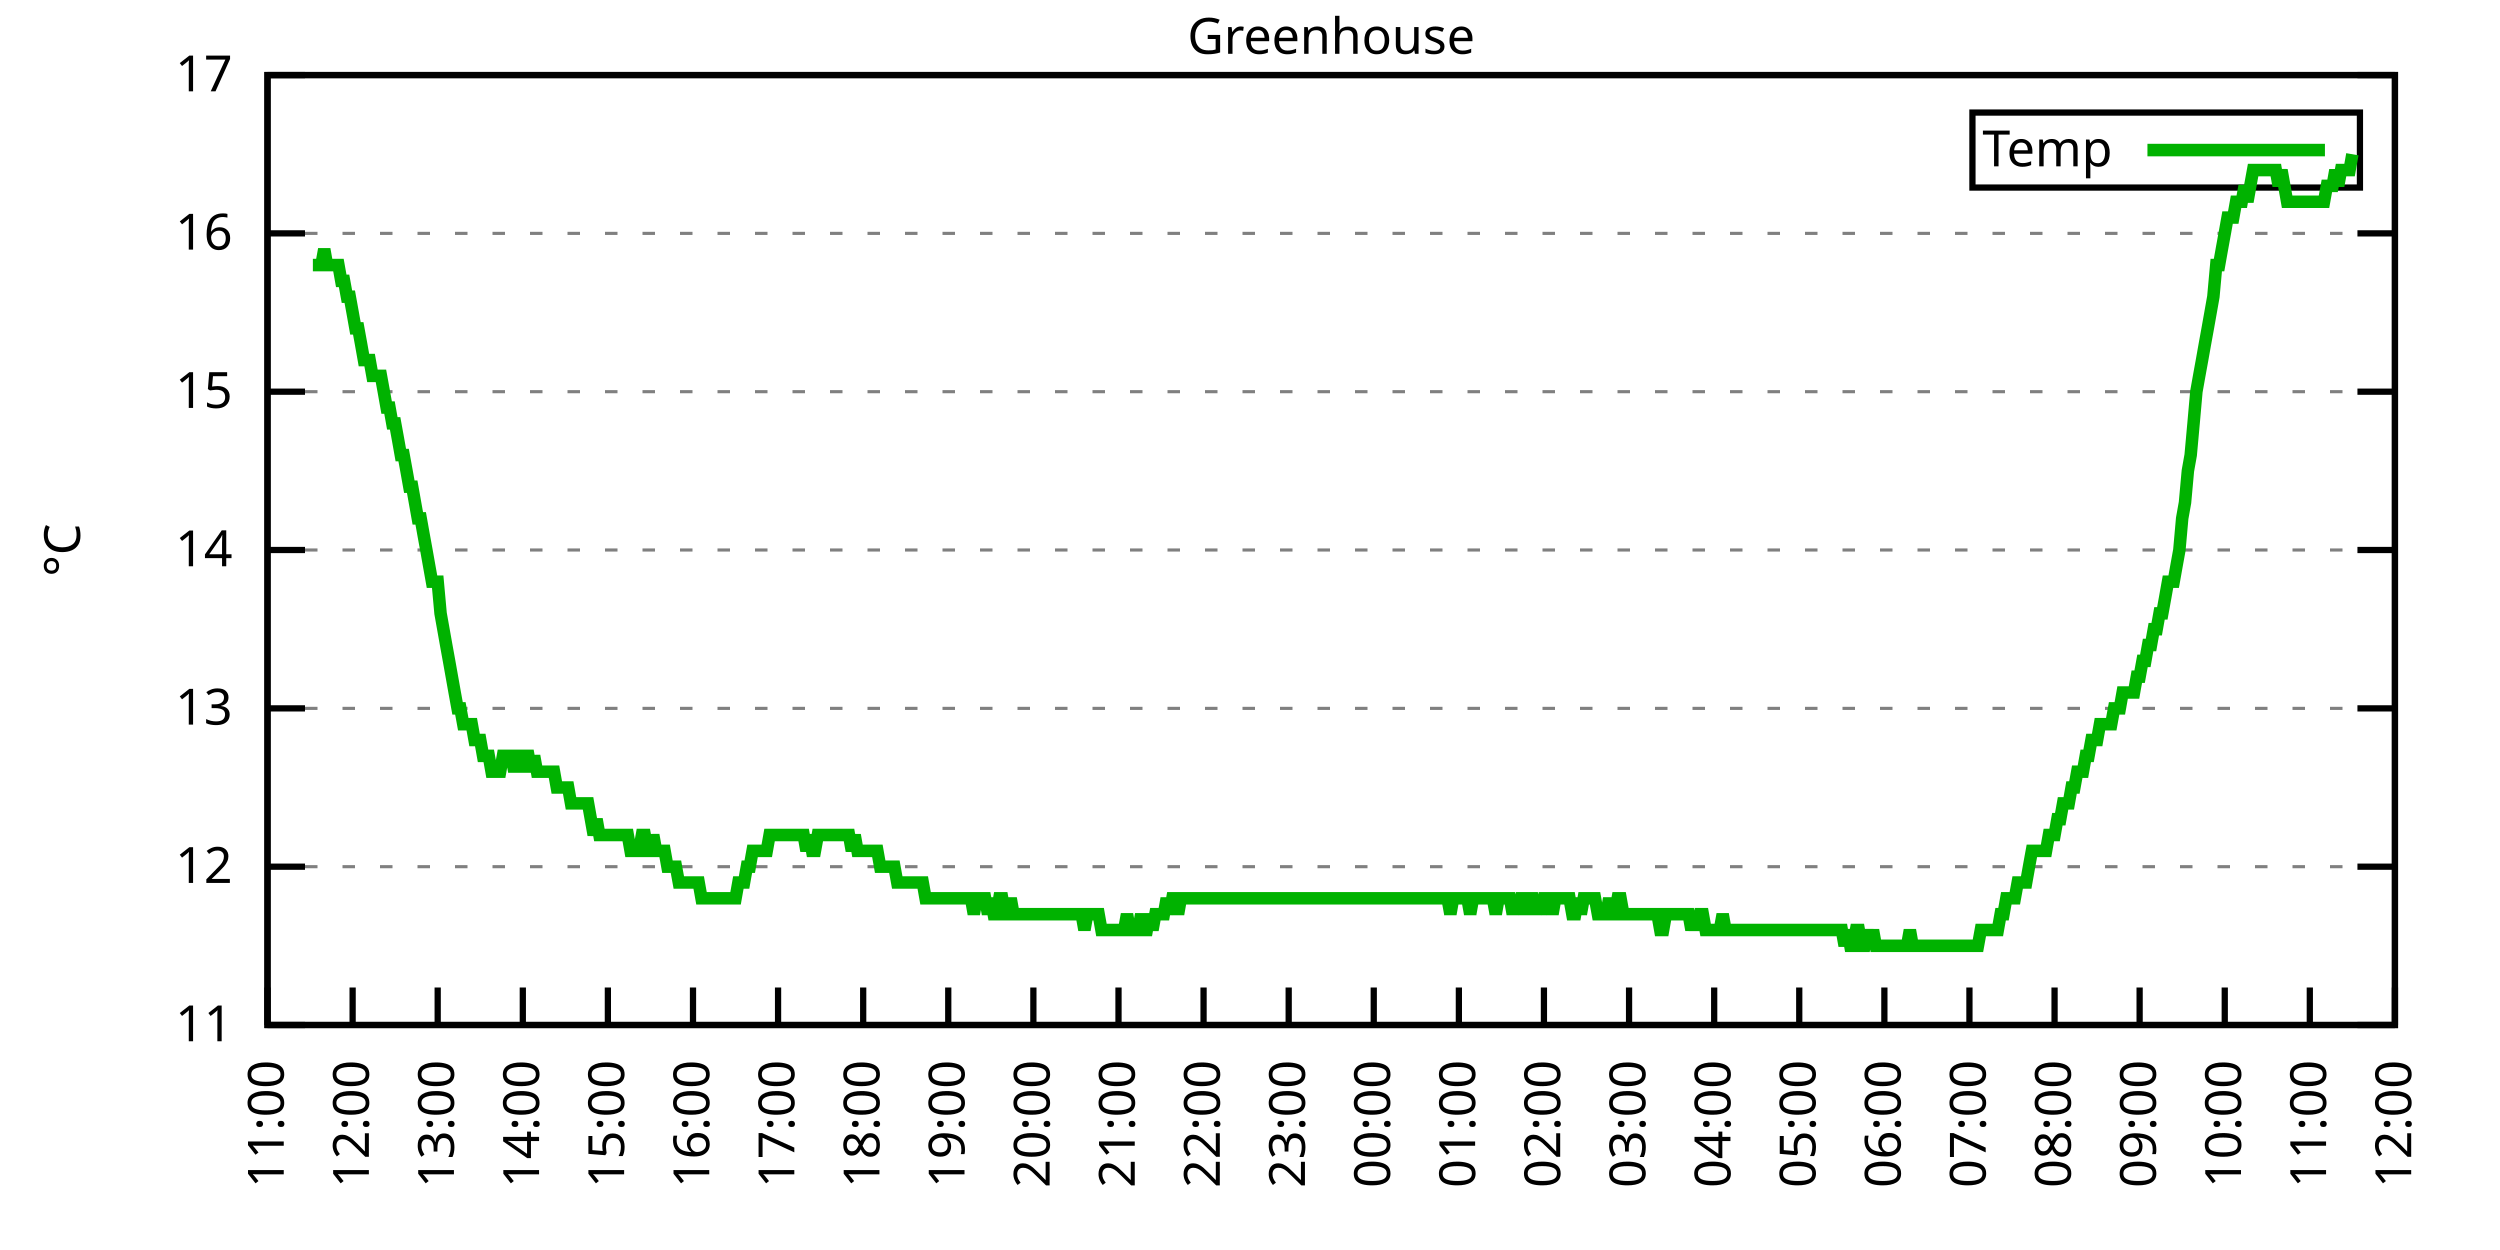
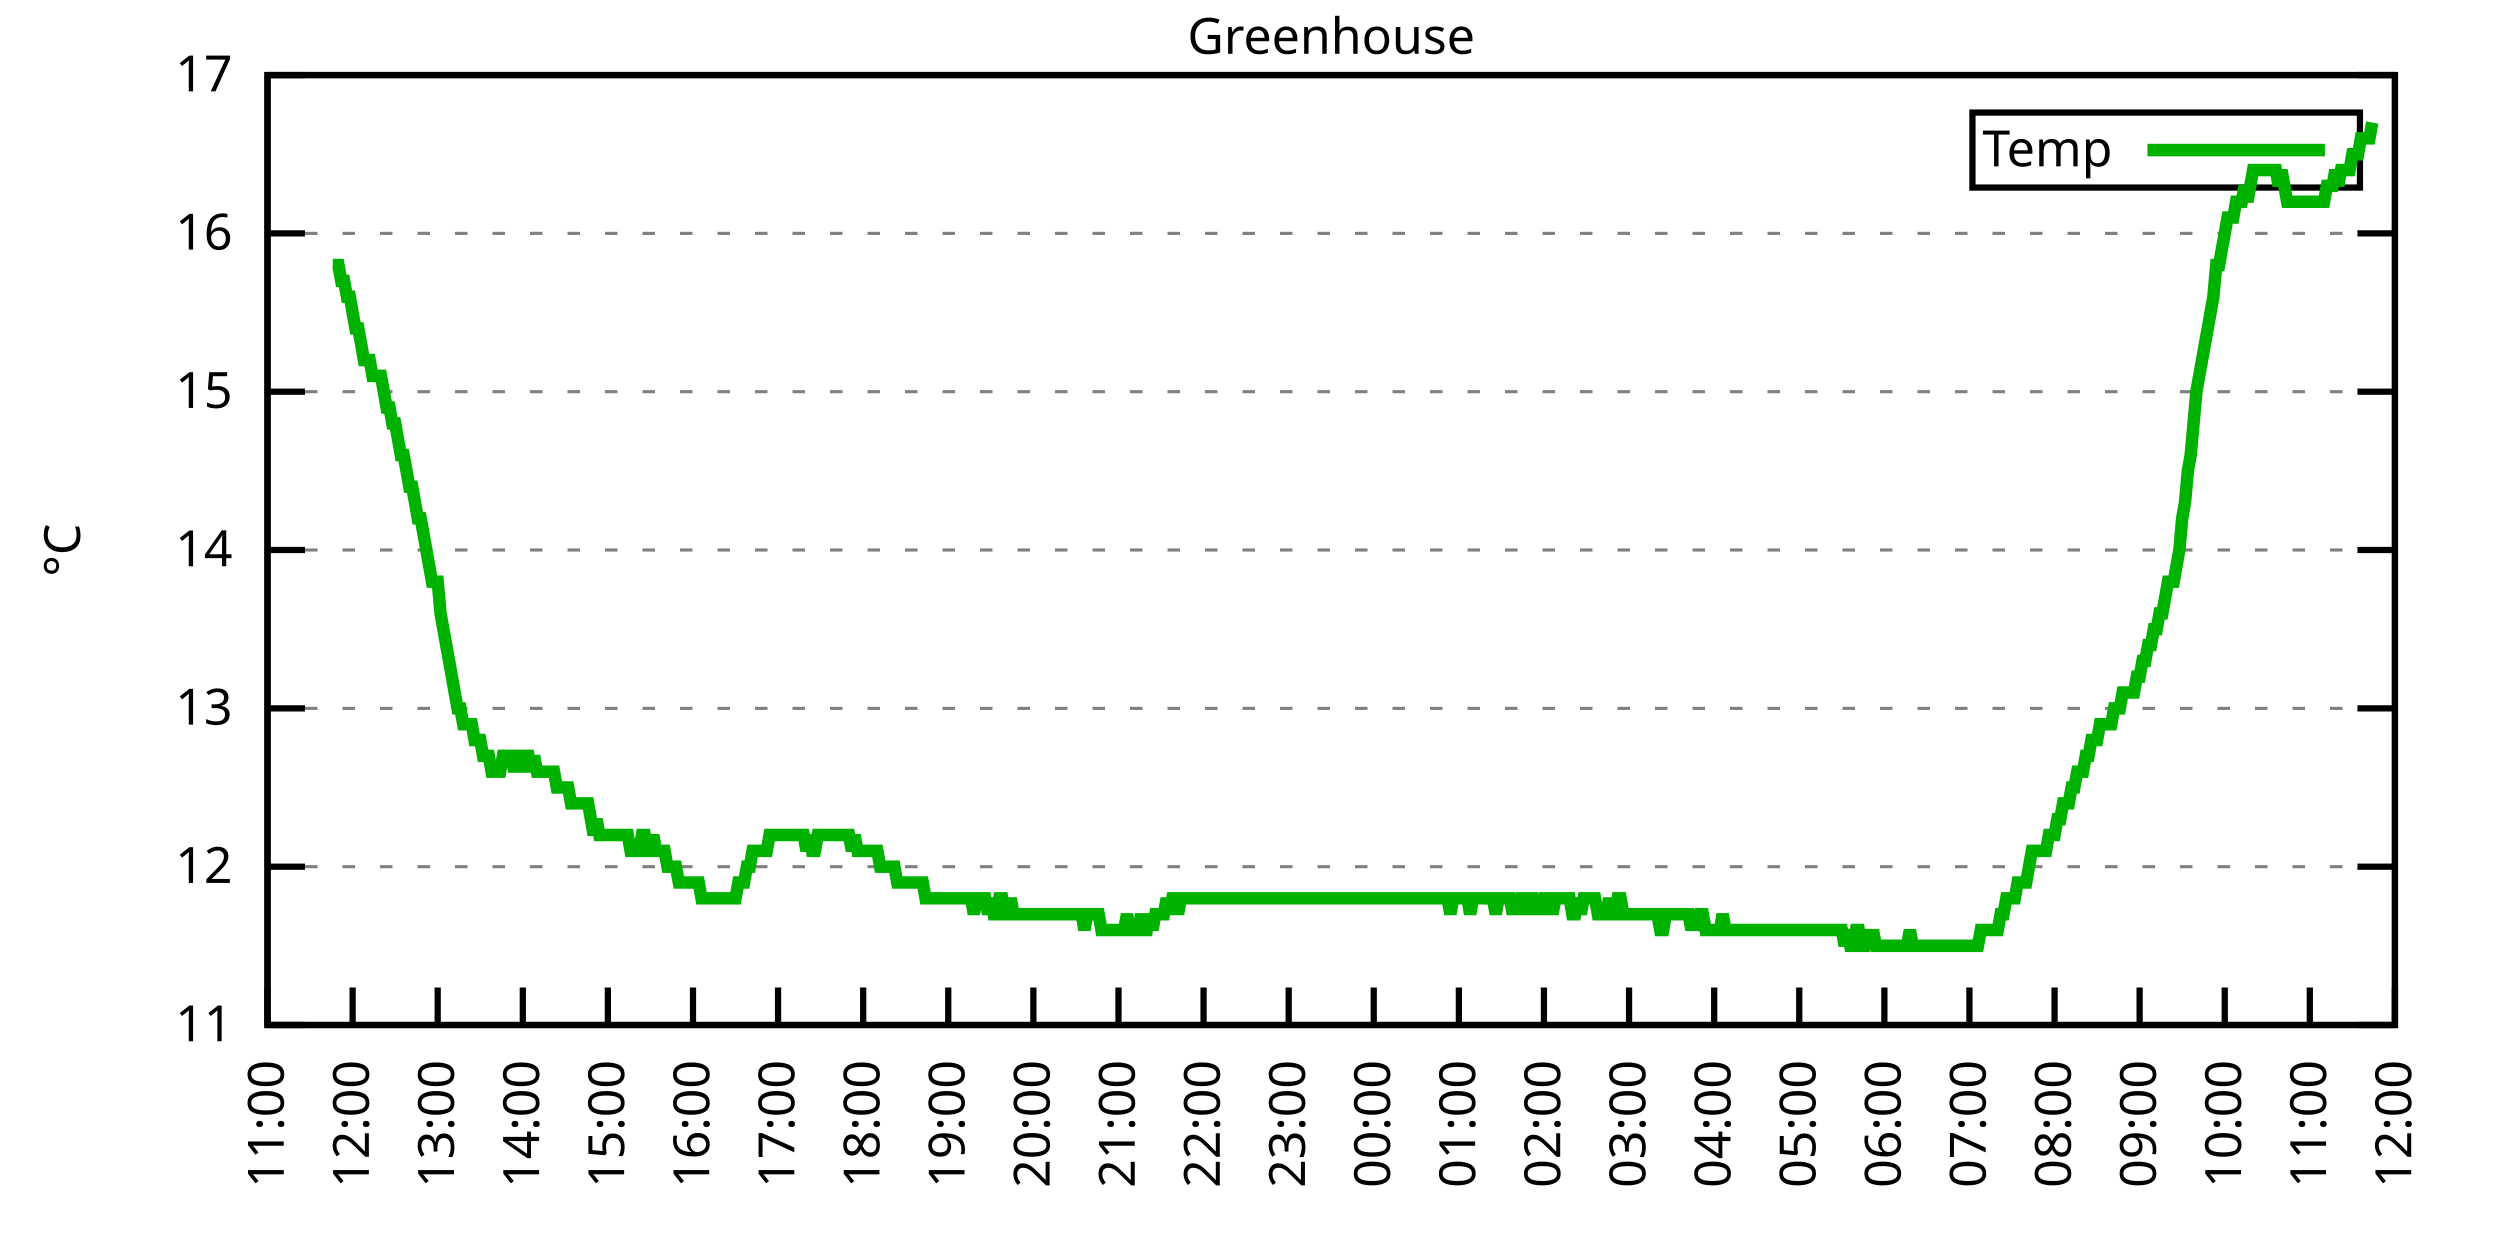
<svg xmlns="http://www.w3.org/2000/svg" xmlns:xlink="http://www.w3.org/1999/xlink" width="400" height="200" viewBox="0 0 400 200">
  <g id="gnuplot_canvas">
    <rect x="0" y="0" width="400" height="200" fill="none" />
    <defs>
      <circle id="gpDot" r="0.5" stroke-width="0.5" stroke="currentColor" />
      <path id="gpPt0" stroke-width="0.333" stroke="currentColor" d="M-1,0 h2 M0,-1 v2" />
      <path id="gpPt1" stroke-width="0.333" stroke="currentColor" d="M-1,-1 L1,1 M1,-1 L-1,1" />
      <path id="gpPt2" stroke-width="0.333" stroke="currentColor" d="M-1,0 L1,0 M0,-1 L0,1 M-1,-1 L1,1 M-1,1 L1,-1" />
      <rect id="gpPt3" stroke-width="0.333" stroke="currentColor" x="-1" y="-1" width="2" height="2" />
      <rect id="gpPt4" stroke-width="0.333" stroke="currentColor" fill="currentColor" x="-1" y="-1" width="2" height="2" />
      <circle id="gpPt5" stroke-width="0.333" stroke="currentColor" cx="0" cy="0" r="1" />
      <use xlink:href="#gpPt5" id="gpPt6" fill="currentColor" stroke="none" />
      <path id="gpPt7" stroke-width="0.333" stroke="currentColor" d="M0,-1.33 L-1.33,0.67 L1.33,0.67 z" />
      <use xlink:href="#gpPt7" id="gpPt8" fill="currentColor" stroke="none" />
      <use xlink:href="#gpPt7" id="gpPt9" stroke="currentColor" transform="rotate(180)" />
      <use xlink:href="#gpPt9" id="gpPt10" fill="currentColor" stroke="none" />
      <use xlink:href="#gpPt3" id="gpPt11" stroke="currentColor" transform="rotate(45)" />
      <use xlink:href="#gpPt11" id="gpPt12" fill="currentColor" stroke="none" />
      <path id="gpPt13" stroke-width="0.333" stroke="currentColor" d="M0,1.330 L1.265,0.411 L0.782,-1.067 L-0.782,-1.076 L-1.265,0.411 z" />
      <use xlink:href="#gpPt13" id="gpPt14" fill="currentColor" stroke="none" />
      <filter id="textbox" filterUnits="objectBoundingBox" x="0" y="0" height="1" width="1">
        <feFlood flood-color="white" flood-opacity="1" result="bgnd" />
        <feComposite in="SourceGraphic" in2="bgnd" operator="atop" />
      </filter>
      <filter id="greybox" filterUnits="objectBoundingBox" x="0" y="0" height="1" width="1">
        <feFlood flood-color="lightgrey" flood-opacity="1" result="grey" />
        <feComposite in="SourceGraphic" in2="grey" operator="atop" />
      </filter>
    </defs>
    <g fill="none" color="white" stroke="currentColor" stroke-width="1.00" stroke-linecap="butt" stroke-linejoin="miter">
</g>
    <g fill="none" color="black" stroke="currentColor" stroke-width="1.00" stroke-linecap="butt" stroke-linejoin="miter">
      <g stroke="none" shape-rendering="crispEdges">
        <polygon fill="rgb(255, 255, 255)" points="42.80,164.00 383.18,164.00 383.18,12.02 42.80,12.02 " />
      </g>
    </g>
    <g fill="none" color="black" stroke="currentColor" stroke-width="1.00" stroke-linecap="butt" stroke-linejoin="miter">
</g>
    <g fill="none" color="black" stroke="black" stroke-width="0.50" stroke-linecap="butt" stroke-linejoin="miter">
</g>
    <g fill="none" color="gray" stroke="currentColor" stroke-width="0.50" stroke-linecap="butt" stroke-linejoin="miter">
      <path stroke="gray" stroke-dasharray="2,4" class="gridline" d="M42.80,164.00 L383.19,164.00  " />
    </g>
    <g fill="none" color="gray" stroke="gray" stroke-width="1.00" stroke-linecap="butt" stroke-linejoin="miter">
</g>
    <g fill="none" color="black" stroke="currentColor" stroke-width="1.00" stroke-linecap="butt" stroke-linejoin="miter">
      <path stroke="black" d="M42.80,164.00 L48.80,164.00 M383.19,164.00 L377.19,164.00  " />
      <g transform="translate(37.20,166.60)" stroke="none" fill="black" font-family="Sans" font-size="8.00" text-anchor="end">
        <text>
          <tspan font-family="Sans"> 11</tspan>
        </text>
      </g>
    </g>
    <g fill="none" color="black" stroke="currentColor" stroke-width="1.00" stroke-linecap="butt" stroke-linejoin="miter">
</g>
    <g fill="none" color="black" stroke="black" stroke-width="0.50" stroke-linecap="butt" stroke-linejoin="miter">
</g>
    <g fill="none" color="gray" stroke="currentColor" stroke-width="0.50" stroke-linecap="butt" stroke-linejoin="miter">
      <path stroke="gray" stroke-dasharray="2,4" class="gridline" d="M42.80,138.67 L383.19,138.67  " />
    </g>
    <g fill="none" color="gray" stroke="gray" stroke-width="1.00" stroke-linecap="butt" stroke-linejoin="miter">
</g>
    <g fill="none" color="black" stroke="currentColor" stroke-width="1.00" stroke-linecap="butt" stroke-linejoin="miter">
      <path stroke="black" d="M42.80,138.67 L48.80,138.67 M383.19,138.67 L377.19,138.67  " />
      <g transform="translate(37.20,141.27)" stroke="none" fill="black" font-family="Sans" font-size="8.00" text-anchor="end">
        <text>
          <tspan font-family="Sans"> 12</tspan>
        </text>
      </g>
    </g>
    <g fill="none" color="black" stroke="currentColor" stroke-width="1.00" stroke-linecap="butt" stroke-linejoin="miter">
</g>
    <g fill="none" color="black" stroke="black" stroke-width="0.50" stroke-linecap="butt" stroke-linejoin="miter">
</g>
    <g fill="none" color="gray" stroke="currentColor" stroke-width="0.50" stroke-linecap="butt" stroke-linejoin="miter">
      <path stroke="gray" stroke-dasharray="2,4" class="gridline" d="M42.80,113.34 L383.19,113.34  " />
    </g>
    <g fill="none" color="gray" stroke="gray" stroke-width="1.00" stroke-linecap="butt" stroke-linejoin="miter">
</g>
    <g fill="none" color="black" stroke="currentColor" stroke-width="1.00" stroke-linecap="butt" stroke-linejoin="miter">
      <path stroke="black" d="M42.80,113.34 L48.80,113.34 M383.19,113.34 L377.19,113.34  " />
      <g transform="translate(37.20,115.94)" stroke="none" fill="black" font-family="Sans" font-size="8.00" text-anchor="end">
        <text>
          <tspan font-family="Sans"> 13</tspan>
        </text>
      </g>
    </g>
    <g fill="none" color="black" stroke="currentColor" stroke-width="1.00" stroke-linecap="butt" stroke-linejoin="miter">
</g>
    <g fill="none" color="black" stroke="black" stroke-width="0.50" stroke-linecap="butt" stroke-linejoin="miter">
</g>
    <g fill="none" color="gray" stroke="currentColor" stroke-width="0.50" stroke-linecap="butt" stroke-linejoin="miter">
      <path stroke="gray" stroke-dasharray="2,4" class="gridline" d="M42.80,88.00 L383.19,88.00  " />
    </g>
    <g fill="none" color="gray" stroke="gray" stroke-width="1.00" stroke-linecap="butt" stroke-linejoin="miter">
</g>
    <g fill="none" color="black" stroke="currentColor" stroke-width="1.00" stroke-linecap="butt" stroke-linejoin="miter">
      <path stroke="black" d="M42.80,88.00 L48.80,88.00 M383.19,88.00 L377.19,88.00  " />
      <g transform="translate(37.20,90.60)" stroke="none" fill="black" font-family="Sans" font-size="8.00" text-anchor="end">
        <text>
          <tspan font-family="Sans"> 14</tspan>
        </text>
      </g>
    </g>
    <g fill="none" color="black" stroke="currentColor" stroke-width="1.00" stroke-linecap="butt" stroke-linejoin="miter">
</g>
    <g fill="none" color="black" stroke="black" stroke-width="0.50" stroke-linecap="butt" stroke-linejoin="miter">
</g>
    <g fill="none" color="gray" stroke="currentColor" stroke-width="0.50" stroke-linecap="butt" stroke-linejoin="miter">
      <path stroke="gray" stroke-dasharray="2,4" class="gridline" d="M42.80,62.67 L383.19,62.67  " />
    </g>
    <g fill="none" color="gray" stroke="gray" stroke-width="1.00" stroke-linecap="butt" stroke-linejoin="miter">
</g>
    <g fill="none" color="black" stroke="currentColor" stroke-width="1.00" stroke-linecap="butt" stroke-linejoin="miter">
      <path stroke="black" d="M42.80,62.67 L48.80,62.67 M383.19,62.67 L377.19,62.67  " />
      <g transform="translate(37.20,65.27)" stroke="none" fill="black" font-family="Sans" font-size="8.00" text-anchor="end">
        <text>
          <tspan font-family="Sans"> 15</tspan>
        </text>
      </g>
    </g>
    <g fill="none" color="black" stroke="currentColor" stroke-width="1.00" stroke-linecap="butt" stroke-linejoin="miter">
</g>
    <g fill="none" color="black" stroke="black" stroke-width="0.50" stroke-linecap="butt" stroke-linejoin="miter">
</g>
    <g fill="none" color="gray" stroke="currentColor" stroke-width="0.50" stroke-linecap="butt" stroke-linejoin="miter">
      <path stroke="gray" stroke-dasharray="2,4" class="gridline" d="M42.80,37.34 L383.19,37.34  " />
    </g>
    <g fill="none" color="gray" stroke="gray" stroke-width="1.00" stroke-linecap="butt" stroke-linejoin="miter">
</g>
    <g fill="none" color="black" stroke="currentColor" stroke-width="1.00" stroke-linecap="butt" stroke-linejoin="miter">
      <path stroke="black" d="M42.80,37.34 L48.80,37.34 M383.19,37.34 L377.19,37.34  " />
      <g transform="translate(37.20,39.94)" stroke="none" fill="black" font-family="Sans" font-size="8.00" text-anchor="end">
        <text>
          <tspan font-family="Sans"> 16</tspan>
        </text>
      </g>
    </g>
    <g fill="none" color="black" stroke="currentColor" stroke-width="1.00" stroke-linecap="butt" stroke-linejoin="miter">
</g>
    <g fill="none" color="black" stroke="black" stroke-width="0.50" stroke-linecap="butt" stroke-linejoin="miter">
</g>
    <g fill="none" color="gray" stroke="currentColor" stroke-width="0.50" stroke-linecap="butt" stroke-linejoin="miter">
      <path stroke="gray" stroke-dasharray="2,4" class="gridline" d="M42.80,12.01 L383.19,12.01  " />
    </g>
    <g fill="none" color="gray" stroke="gray" stroke-width="1.00" stroke-linecap="butt" stroke-linejoin="miter">
</g>
    <g fill="none" color="black" stroke="currentColor" stroke-width="1.00" stroke-linecap="butt" stroke-linejoin="miter">
      <path stroke="black" d="M42.80,12.01 L48.80,12.01 M383.19,12.01 L377.19,12.01  " />
      <g transform="translate(37.20,14.61)" stroke="none" fill="black" font-family="Sans" font-size="8.00" text-anchor="end">
        <text>
          <tspan font-family="Sans"> 17</tspan>
        </text>
      </g>
    </g>
    <g fill="none" color="black" stroke="currentColor" stroke-width="1.00" stroke-linecap="butt" stroke-linejoin="miter">
      <path stroke="black" d="M42.80,164.00 L42.80,158.00  " />
      <g transform="translate(45.40,169.60) rotate(270.00)" stroke="none" fill="black" font-family="Sans" font-size="8.00" text-anchor="end">
        <text>
          <tspan font-family="Sans">11:00</tspan>
        </text>
      </g>
    </g>
    <g fill="none" color="black" stroke="currentColor" stroke-width="1.00" stroke-linecap="butt" stroke-linejoin="miter">
      <path stroke="black" d="M56.42,164.00 L56.42,158.00  " />
      <g transform="translate(59.02,169.60) rotate(270.00)" stroke="none" fill="black" font-family="Sans" font-size="8.00" text-anchor="end">
        <text>
          <tspan font-family="Sans">12:00</tspan>
        </text>
      </g>
    </g>
    <g fill="none" color="black" stroke="currentColor" stroke-width="1.00" stroke-linecap="butt" stroke-linejoin="miter">
      <path stroke="black" d="M70.03,164.00 L70.03,158.00  " />
      <g transform="translate(72.63,169.60) rotate(270.00)" stroke="none" fill="black" font-family="Sans" font-size="8.00" text-anchor="end">
        <text>
          <tspan font-family="Sans">13:00</tspan>
        </text>
      </g>
    </g>
    <g fill="none" color="black" stroke="currentColor" stroke-width="1.00" stroke-linecap="butt" stroke-linejoin="miter">
      <path stroke="black" d="M83.65,164.00 L83.65,158.00  " />
      <g transform="translate(86.25,169.60) rotate(270.00)" stroke="none" fill="black" font-family="Sans" font-size="8.00" text-anchor="end">
        <text>
          <tspan font-family="Sans">14:00</tspan>
        </text>
      </g>
    </g>
    <g fill="none" color="black" stroke="currentColor" stroke-width="1.00" stroke-linecap="butt" stroke-linejoin="miter">
      <path stroke="black" d="M97.26,164.00 L97.26,158.00  " />
      <g transform="translate(99.86,169.60) rotate(270.00)" stroke="none" fill="black" font-family="Sans" font-size="8.00" text-anchor="end">
        <text>
          <tspan font-family="Sans">15:00</tspan>
        </text>
      </g>
    </g>
    <g fill="none" color="black" stroke="currentColor" stroke-width="1.00" stroke-linecap="butt" stroke-linejoin="miter">
      <path stroke="black" d="M110.88,164.00 L110.88,158.00  " />
      <g transform="translate(113.48,169.60) rotate(270.00)" stroke="none" fill="black" font-family="Sans" font-size="8.00" text-anchor="end">
        <text>
          <tspan font-family="Sans">16:00</tspan>
        </text>
      </g>
    </g>
    <g fill="none" color="black" stroke="currentColor" stroke-width="1.00" stroke-linecap="butt" stroke-linejoin="miter">
      <path stroke="black" d="M124.49,164.00 L124.49,158.00  " />
      <g transform="translate(127.09,169.60) rotate(270.00)" stroke="none" fill="black" font-family="Sans" font-size="8.00" text-anchor="end">
        <text>
          <tspan font-family="Sans">17:00</tspan>
        </text>
      </g>
    </g>
    <g fill="none" color="black" stroke="currentColor" stroke-width="1.00" stroke-linecap="butt" stroke-linejoin="miter">
      <path stroke="black" d="M138.11,164.00 L138.11,158.00  " />
      <g transform="translate(140.71,169.60) rotate(270.00)" stroke="none" fill="black" font-family="Sans" font-size="8.00" text-anchor="end">
        <text>
          <tspan font-family="Sans">18:00</tspan>
        </text>
      </g>
    </g>
    <g fill="none" color="black" stroke="currentColor" stroke-width="1.00" stroke-linecap="butt" stroke-linejoin="miter">
      <path stroke="black" d="M151.72,164.00 L151.72,158.00  " />
      <g transform="translate(154.32,169.60) rotate(270.00)" stroke="none" fill="black" font-family="Sans" font-size="8.00" text-anchor="end">
        <text>
          <tspan font-family="Sans">19:00</tspan>
        </text>
      </g>
    </g>
    <g fill="none" color="black" stroke="currentColor" stroke-width="1.00" stroke-linecap="butt" stroke-linejoin="miter">
      <path stroke="black" d="M165.34,164.00 L165.34,158.00  " />
      <g transform="translate(167.94,169.60) rotate(270.00)" stroke="none" fill="black" font-family="Sans" font-size="8.00" text-anchor="end">
        <text>
          <tspan font-family="Sans">20:00</tspan>
        </text>
      </g>
    </g>
    <g fill="none" color="black" stroke="currentColor" stroke-width="1.00" stroke-linecap="butt" stroke-linejoin="miter">
      <path stroke="black" d="M178.96,164.00 L178.96,158.00  " />
      <g transform="translate(181.56,169.60) rotate(270.00)" stroke="none" fill="black" font-family="Sans" font-size="8.00" text-anchor="end">
        <text>
          <tspan font-family="Sans">21:00</tspan>
        </text>
      </g>
    </g>
    <g fill="none" color="black" stroke="currentColor" stroke-width="1.00" stroke-linecap="butt" stroke-linejoin="miter">
      <path stroke="black" d="M192.57,164.00 L192.57,158.00  " />
      <g transform="translate(195.17,169.60) rotate(270.00)" stroke="none" fill="black" font-family="Sans" font-size="8.00" text-anchor="end">
        <text>
          <tspan font-family="Sans">22:00</tspan>
        </text>
      </g>
    </g>
    <g fill="none" color="black" stroke="currentColor" stroke-width="1.00" stroke-linecap="butt" stroke-linejoin="miter">
      <path stroke="black" d="M206.19,164.00 L206.19,158.00  " />
      <g transform="translate(208.79,169.60) rotate(270.00)" stroke="none" fill="black" font-family="Sans" font-size="8.00" text-anchor="end">
        <text>
          <tspan font-family="Sans">23:00</tspan>
        </text>
      </g>
    </g>
    <g fill="none" color="black" stroke="currentColor" stroke-width="1.00" stroke-linecap="butt" stroke-linejoin="miter">
      <path stroke="black" d="M219.80,164.00 L219.80,158.00  " />
      <g transform="translate(222.40,169.60) rotate(270.00)" stroke="none" fill="black" font-family="Sans" font-size="8.00" text-anchor="end">
        <text>
          <tspan font-family="Sans">00:00</tspan>
        </text>
      </g>
    </g>
    <g fill="none" color="black" stroke="currentColor" stroke-width="1.00" stroke-linecap="butt" stroke-linejoin="miter">
      <path stroke="black" d="M233.42,164.00 L233.42,158.00  " />
      <g transform="translate(236.02,169.60) rotate(270.00)" stroke="none" fill="black" font-family="Sans" font-size="8.00" text-anchor="end">
        <text>
          <tspan font-family="Sans">01:00</tspan>
        </text>
      </g>
    </g>
    <g fill="none" color="black" stroke="currentColor" stroke-width="1.00" stroke-linecap="butt" stroke-linejoin="miter">
      <path stroke="black" d="M247.03,164.00 L247.03,158.00  " />
      <g transform="translate(249.63,169.60) rotate(270.00)" stroke="none" fill="black" font-family="Sans" font-size="8.00" text-anchor="end">
        <text>
          <tspan font-family="Sans">02:00</tspan>
        </text>
      </g>
    </g>
    <g fill="none" color="black" stroke="currentColor" stroke-width="1.00" stroke-linecap="butt" stroke-linejoin="miter">
      <path stroke="black" d="M260.65,164.00 L260.65,158.00  " />
      <g transform="translate(263.25,169.60) rotate(270.00)" stroke="none" fill="black" font-family="Sans" font-size="8.00" text-anchor="end">
        <text>
          <tspan font-family="Sans">03:00</tspan>
        </text>
      </g>
    </g>
    <g fill="none" color="black" stroke="currentColor" stroke-width="1.00" stroke-linecap="butt" stroke-linejoin="miter">
      <path stroke="black" d="M274.27,164.00 L274.27,158.00  " />
      <g transform="translate(276.87,169.60) rotate(270.00)" stroke="none" fill="black" font-family="Sans" font-size="8.00" text-anchor="end">
        <text>
          <tspan font-family="Sans">04:00</tspan>
        </text>
      </g>
    </g>
    <g fill="none" color="black" stroke="currentColor" stroke-width="1.00" stroke-linecap="butt" stroke-linejoin="miter">
      <path stroke="black" d="M287.88,164.00 L287.88,158.00  " />
      <g transform="translate(290.48,169.60) rotate(270.00)" stroke="none" fill="black" font-family="Sans" font-size="8.00" text-anchor="end">
        <text>
          <tspan font-family="Sans">05:00</tspan>
        </text>
      </g>
    </g>
    <g fill="none" color="black" stroke="currentColor" stroke-width="1.00" stroke-linecap="butt" stroke-linejoin="miter">
      <path stroke="black" d="M301.50,164.00 L301.50,158.00  " />
      <g transform="translate(304.10,169.60) rotate(270.00)" stroke="none" fill="black" font-family="Sans" font-size="8.00" text-anchor="end">
        <text>
          <tspan font-family="Sans">06:00</tspan>
        </text>
      </g>
    </g>
    <g fill="none" color="black" stroke="currentColor" stroke-width="1.00" stroke-linecap="butt" stroke-linejoin="miter">
      <path stroke="black" d="M315.11,164.00 L315.11,158.00  " />
      <g transform="translate(317.71,169.60) rotate(270.00)" stroke="none" fill="black" font-family="Sans" font-size="8.00" text-anchor="end">
        <text>
          <tspan font-family="Sans">07:00</tspan>
        </text>
      </g>
    </g>
    <g fill="none" color="black" stroke="currentColor" stroke-width="1.00" stroke-linecap="butt" stroke-linejoin="miter">
      <path stroke="black" d="M328.73,164.00 L328.73,158.00  " />
      <g transform="translate(331.33,169.60) rotate(270.00)" stroke="none" fill="black" font-family="Sans" font-size="8.00" text-anchor="end">
        <text>
          <tspan font-family="Sans">08:00</tspan>
        </text>
      </g>
    </g>
    <g fill="none" color="black" stroke="currentColor" stroke-width="1.00" stroke-linecap="butt" stroke-linejoin="miter">
      <path stroke="black" d="M342.34,164.00 L342.34,158.00  " />
      <g transform="translate(344.94,169.60) rotate(270.00)" stroke="none" fill="black" font-family="Sans" font-size="8.00" text-anchor="end">
        <text>
          <tspan font-family="Sans">09:00</tspan>
        </text>
      </g>
    </g>
    <g fill="none" color="black" stroke="currentColor" stroke-width="1.00" stroke-linecap="butt" stroke-linejoin="miter">
      <path stroke="black" d="M355.96,164.00 L355.96,158.00  " />
      <g transform="translate(358.56,169.60) rotate(270.00)" stroke="none" fill="black" font-family="Sans" font-size="8.00" text-anchor="end">
        <text>
          <tspan font-family="Sans">10:00</tspan>
        </text>
      </g>
    </g>
    <g fill="none" color="black" stroke="currentColor" stroke-width="1.00" stroke-linecap="butt" stroke-linejoin="miter">
      <path stroke="black" d="M369.57,164.00 L369.57,158.00  " />
      <g transform="translate(372.17,169.60) rotate(270.00)" stroke="none" fill="black" font-family="Sans" font-size="8.00" text-anchor="end">
        <text>
          <tspan font-family="Sans">11:00</tspan>
        </text>
      </g>
    </g>
    <g fill="none" color="black" stroke="currentColor" stroke-width="1.00" stroke-linecap="butt" stroke-linejoin="miter">
      <path stroke="black" d="M383.19,164.00 L383.19,158.00  " />
      <g transform="translate(385.79,169.60) rotate(270.00)" stroke="none" fill="black" font-family="Sans" font-size="8.00" text-anchor="end">
        <text>
          <tspan font-family="Sans">12:00</tspan>
        </text>
      </g>
    </g>
    <g fill="none" color="black" stroke="currentColor" stroke-width="1.00" stroke-linecap="butt" stroke-linejoin="miter">
</g>
    <g fill="none" color="black" stroke="currentColor" stroke-width="1.00" stroke-linecap="butt" stroke-linejoin="miter">
      <path stroke="black" d="M42.80,12.01 L42.80,164.00 L383.19,164.00 L383.19,12.01 L42.80,12.01 Z  " />
    </g>
    <g fill="none" color="black" stroke="currentColor" stroke-width="1.00" stroke-linecap="butt" stroke-linejoin="miter">
</g>
    <g fill="none" color="black" stroke="currentColor" stroke-width="1.00" stroke-linecap="butt" stroke-linejoin="miter">
      <path stroke="black" d="M315.59,30.01 L315.59,18.01 L377.59,18.01 L377.59,30.01 L315.59,30.01 Z  " />
    </g>
    <g id="Greenhouse_plot_1">
      <g fill="none" color="white" stroke="black" stroke-width="2.00" stroke-linecap="butt" stroke-linejoin="miter">
</g>
      <g fill="none" color="black" stroke="currentColor" stroke-width="2.00" stroke-linecap="butt" stroke-linejoin="miter">
        <g transform="translate(337.99,26.61)" stroke="none" fill="black" font-family="Sans" font-size="8.00" text-anchor="end">
          <text>
            <tspan font-family="Sans">Temp</tspan>
          </text>
        </g>
      </g>
      <g fill="none" color="black" stroke="currentColor" stroke-width="2.00" stroke-linecap="butt" stroke-linejoin="miter">
-         <path stroke="rgb(  0, 178,   0)" d="M343.59,24.01 L371.99,24.01 M50.06,42.41 L50.52,42.41 L50.97,42.41 L51.42,42.41 L51.88,39.87 L52.33,42.41   L52.78,42.41 L53.24,42.41 L53.69,42.41 L54.15,42.41 L54.60,44.94 L55.05,44.94 L55.51,47.47 L55.96,47.47   L56.42,50.01 L56.87,52.54 L57.32,52.54 L57.78,55.07 L58.23,57.61 L58.68,57.61 L59.14,57.61 L59.59,60.14   L60.05,60.14 L60.50,60.14 L60.95,60.14 L61.41,62.67 L61.86,65.21 L62.32,65.21 L62.77,67.74 L63.22,67.74   L63.68,70.27 L64.13,72.81 L64.58,72.81 L65.04,75.34 L65.49,77.87 L65.95,77.87 L66.40,80.41 L66.85,82.94   L67.31,82.94 L67.76,85.47 L68.22,88.00 L68.67,90.54 L69.12,93.07 L69.58,93.07 L70.03,93.07 L70.49,98.14   L70.94,100.67 L71.39,103.20 L71.85,105.74 L72.30,108.27 L72.75,110.80 L73.21,113.34 L73.66,113.34 L74.12,115.87   L74.57,115.87 L75.02,115.87 L75.48,115.87 L75.93,118.40 L76.39,118.40 L76.84,118.40 L77.29,120.94 L77.75,120.94   L78.20,120.94 L78.65,123.47 L79.11,123.47 L79.56,123.47 L80.02,123.47 L80.47,120.94 L80.92,120.94 L81.38,120.94   L81.83,120.94 L82.29,123.47 L82.74,120.94 L83.19,120.94 L83.65,123.47 L84.10,120.94 L84.55,120.94 L85.01,123.47   L85.46,120.94 L85.92,123.47 L86.37,123.47 L86.82,123.47 L87.28,123.47 L87.73,123.47 L88.19,123.47 L88.64,123.47   L89.09,126.00 L89.55,126.00 L90.00,126.00 L90.45,126.00 L90.91,126.00 L91.36,128.54 L91.82,128.54 L92.27,128.54   L92.72,128.54 L93.18,128.54 L93.63,128.54 L94.09,128.54 L94.54,131.07 L94.99,133.60 L95.45,131.07 L95.90,133.60   L96.35,133.60 L96.81,133.60 L97.26,133.60 L97.72,133.60 L98.17,133.60 L98.62,133.60 L99.08,133.60 L99.53,133.60   L99.99,133.60 L100.44,133.60 L100.89,136.14 L101.35,136.14 L101.80,136.14 L102.25,136.14 L102.71,133.60 L103.16,133.60   L103.62,136.14 L104.07,136.14 L104.52,133.60 L104.98,136.14 L105.43,136.14 L105.89,136.14 L106.34,136.14 L106.79,138.67   L107.25,138.67 L107.70,138.67 L108.15,138.67 L108.61,141.20 L109.06,141.20 L109.52,141.20 L109.97,141.20 L110.42,141.20   L110.88,141.20 L111.33,141.20 L111.79,141.20 L112.24,143.73 L112.69,143.73 L113.15,143.73 L113.60,143.73 L114.05,143.73   L114.51,143.73 L114.96,143.73 L115.42,143.73 L115.87,143.73 L116.32,143.73 L116.78,143.73 L117.23,143.73 L117.69,143.73   L118.14,141.20 L118.59,141.20 L119.05,141.20 L119.50,138.67 L119.96,138.67 L120.41,136.14 L120.86,136.14 L121.32,136.14   L121.77,136.14 L122.22,136.14 L122.68,136.14 L123.13,133.60 L123.59,133.60 L124.04,133.60 L124.49,133.60 L124.95,133.60   L125.40,133.60 L125.86,133.60 L126.31,133.60 L126.76,133.60 L127.22,133.60 L127.67,133.60 L128.12,133.60 L128.58,133.60   L129.03,136.14 L129.49,133.60 L129.94,136.14 L130.39,136.14 L130.85,133.60 L131.30,133.60 L131.76,133.60 L132.21,133.60   L132.66,133.60 L133.12,133.60 L133.57,133.60 L134.02,133.60 L134.48,133.60 L134.93,133.60 L135.39,133.60 L135.84,133.60   L136.29,136.14 L136.75,133.60 L137.20,136.14 L137.66,136.14 L138.11,136.14 L138.56,136.14 L139.02,136.14 L139.47,136.14   L139.92,136.14 L140.38,136.14 L140.83,138.67 L141.29,138.67 L141.74,138.67 L142.19,138.67 L142.65,138.67 L143.10,138.67   L143.56,141.20 L144.01,141.20 L144.46,141.20 L144.92,141.20 L145.37,141.20 L145.82,141.20 L146.28,141.20 L146.73,141.20   L147.19,141.20 L147.64,141.20 L148.09,143.73 L148.55,143.73 L149.00,143.73 L149.46,143.73 L149.91,143.73 L150.36,143.73   L150.82,143.73 L151.27,143.73 L151.72,143.73 L152.18,143.73 L152.63,143.73 L153.09,143.73 L153.54,143.73 L153.99,143.73   L154.45,143.73 L154.90,143.73 L155.36,143.73 L155.81,146.27 L156.26,143.73 L156.72,143.73 L157.17,143.73 L157.62,143.73   L158.08,146.27 L158.53,143.73 L158.99,146.27 L159.44,146.27 L159.89,143.73 L160.35,143.73 L160.80,146.27 L161.26,146.27   L161.71,143.73 L162.16,146.27 L162.62,146.27 L163.07,146.27 L163.52,146.27 L163.98,146.27 L164.43,146.27 L164.89,146.27   L165.34,146.27 L165.79,146.27 L166.25,146.27 L166.70,146.27 L167.16,146.27 L167.61,146.27 L168.06,146.27 L168.52,146.27   L168.97,146.27 L169.43,146.27 L169.88,146.27 L170.33,146.27 L170.79,146.27 L171.24,146.27 L171.69,146.27 L172.15,146.27   L172.60,146.27 L173.06,146.27 L173.51,148.80 L173.96,146.27 L174.42,146.27 L174.87,146.27 L175.33,146.27 L175.78,146.27   L176.23,148.80 L176.69,148.80 L177.14,148.80 L177.59,148.80 L178.05,148.80 L178.50,148.80 L178.96,148.80 L179.41,148.80   L179.86,148.80 L180.32,146.27 L180.77,148.80 L181.23,148.80 L181.68,148.80 L182.13,148.80 L182.59,146.27 L183.04,148.80   L183.49,148.80 L183.95,146.27 L184.40,148.80 L184.86,146.27 L185.31,146.27 L185.76,146.27 L186.22,146.27 L186.67,143.73   L187.13,146.27 L187.58,143.73 L188.03,143.73 L188.49,146.27 L188.94,143.73 L189.39,143.73 L189.85,143.73 L190.30,143.73   L190.76,143.73 L191.21,143.73 L191.66,143.73 L192.12,143.73 L192.57,143.73 L193.03,143.73 L193.48,143.73 L193.93,143.73   L194.39,143.73 L194.84,143.73 L195.29,143.73 L195.75,143.73 L196.20,143.73 L196.66,143.73 L197.11,143.73 L197.56,143.73   L198.02,143.73 L198.47,143.73 L198.93,143.73 L199.38,143.73 L199.83,143.73 L200.29,143.73 L200.74,143.73 L201.19,143.73   L201.65,143.73 L202.10,143.73 L202.56,143.73 L203.01,143.73 L203.46,143.73 L203.92,143.73 L204.37,143.73 L204.83,143.73   L205.28,143.73 L205.73,143.73 L206.19,143.73 L206.64,143.73 L207.09,143.73 L207.55,143.73 L208.00,143.73 L208.46,143.73   L208.91,143.73 L209.36,143.73 L209.82,143.73 L210.27,143.73 L210.73,143.73 L211.18,143.73 L211.63,143.73 L212.09,143.73   L212.54,143.73 L213.00,143.73 L213.45,143.73 L213.90,143.73 L214.36,143.73 L214.81,143.73 L215.26,143.73 L215.72,143.73   L216.17,143.73 L216.63,143.73 L217.08,143.73 L217.53,143.73 L217.99,143.73 L218.44,143.73 L218.90,143.73 L219.35,143.73   L219.80,143.73 L220.26,143.73 L220.71,143.73 L221.16,143.73 L221.62,143.73 L222.07,143.73 L222.53,143.73 L222.98,143.73   L223.43,143.73 L223.89,143.73 L224.34,143.73 L224.80,143.73 L225.25,143.73 L225.70,143.73 L226.16,143.73 L226.61,143.73   L227.06,143.73 L227.52,143.73 L227.97,143.73 L228.43,143.73 L228.88,143.73 L229.33,143.73 L229.79,143.73 L230.24,143.73   L230.70,143.73 L231.15,143.73 L231.60,143.73 L232.06,146.27 L232.51,143.73 L232.96,143.73 L233.42,143.73 L233.87,143.73   L234.33,143.73 L234.78,143.73 L235.23,146.27 L235.69,143.73 L236.14,143.73 L236.60,143.73 L237.05,143.73 L237.50,143.73   L237.96,143.73 L238.41,143.73 L238.86,143.73 L239.32,146.27 L239.77,143.73 L240.23,143.73 L240.68,143.73 L241.13,143.73   L241.59,143.73 L242.04,146.27 L242.50,143.73 L242.95,146.27 L243.40,143.73 L243.86,143.73 L244.31,146.27 L244.76,143.73   L245.22,143.73 L245.67,146.27 L246.13,143.73 L246.58,146.27 L247.03,143.73 L247.49,143.73 L247.94,143.73 L248.40,146.27   L248.85,143.73 L249.30,143.73 L249.76,143.73 L250.21,143.73 L250.66,143.73 L251.12,143.73 L251.57,146.27 L252.03,146.27   L252.48,143.73 L252.93,146.27 L253.39,143.73 L253.84,143.73 L254.30,143.73 L254.75,143.73 L255.20,143.73 L255.66,146.27   L256.11,146.27 L256.56,146.27 L257.02,146.27 L257.47,143.73 L257.93,146.27 L258.38,146.27 L258.83,143.73 L259.29,143.73   L259.74,146.27 L260.20,146.27 L260.65,146.27 L261.10,146.27 L261.56,146.27 L262.01,146.27 L262.47,146.27 L262.92,146.27   L263.37,146.27 L263.83,146.27 L264.28,146.27 L264.73,146.27 L265.19,146.27 L265.64,148.80 L266.10,148.80 L266.55,146.27   L267.00,146.27 L267.46,146.27 L267.91,146.27 L268.37,146.27 L268.82,146.27 L269.27,146.27 L269.73,146.27 L270.18,146.27   L270.63,148.80 L271.09,146.27 L271.54,148.80 L272.00,146.27 L272.45,146.27 L272.90,148.80 L273.36,148.80 L273.81,148.80   L274.27,148.80 L274.72,148.80 L275.17,148.80 L275.63,146.27 L276.08,148.80 L276.53,148.80 L276.99,148.80 L277.44,148.80   L277.90,148.80 L278.35,148.80 L278.80,148.80 L279.26,148.80 L279.71,148.80 L280.17,148.80 L280.62,148.80 L281.07,148.80   L281.53,148.80 L281.98,148.80 L282.43,148.80 L282.89,148.80 L283.34,148.80 L283.80,148.80 L284.25,148.80 L284.70,148.80   L285.16,148.80 L285.61,148.80 L286.07,148.80 L286.52,148.80 L286.97,148.80 L287.43,148.80 L287.88,148.80 L288.33,148.80   L288.79,148.80 L289.24,148.80 L289.70,148.80 L290.15,148.80 L290.60,148.80 L291.06,148.80 L291.51,148.80 L291.97,148.80   L292.42,148.80 L292.87,148.80 L293.33,148.80 L293.78,148.80 L294.23,148.80 L294.69,148.80 L295.14,151.33 L295.60,148.80   L296.05,151.33 L296.50,151.33 L296.96,148.80 L297.41,148.80 L297.87,151.33 L298.32,151.33 L298.77,148.80 L299.23,151.33   L299.68,148.80 L300.13,151.33 L300.59,151.33 L301.04,151.33 L301.50,151.33 L301.95,151.33 L302.40,151.33 L302.86,151.33   L303.31,151.33 L303.77,151.33 L304.22,151.33 L304.67,151.33 L305.13,151.33 L305.58,148.80 L306.03,151.33 L306.49,151.33   L306.94,151.33 L307.40,151.33 L307.85,151.33 L308.30,151.33 L308.76,151.33 L309.21,151.33 L309.67,151.33 L310.12,151.33   L310.57,151.33 L311.03,151.33 L311.48,151.33 L311.94,151.33 L312.39,151.33 L312.84,151.33 L313.30,151.33 L313.75,151.33   L314.20,151.33 L314.66,151.33 L315.11,151.33 L315.57,151.33 L316.02,151.33 L316.47,151.33 L316.93,148.80 L317.38,148.80   L317.84,148.80 L318.29,148.80 L318.74,148.80 L319.20,148.80 L319.65,148.80 L320.10,146.27 L320.56,146.27 L321.01,143.73   L321.47,143.73 L321.92,143.73 L322.37,143.73 L322.83,141.20 L323.28,141.20 L323.74,141.20 L324.19,141.20 L324.64,138.67   L325.10,136.14 L325.55,136.14 L326.00,136.14 L326.46,136.14 L326.91,136.14 L327.37,136.14 L327.82,133.60 L328.27,133.60   L328.73,133.60 L329.18,131.07 L329.64,131.07 L330.09,128.54 L330.54,128.54 L331.00,128.54 L331.45,126.00 L331.90,126.00   L332.36,123.47 L332.81,123.47 L333.27,123.47 L333.72,120.94 L334.17,120.94 L334.63,118.40 L335.08,118.40 L335.54,118.40   L335.99,115.87 L336.44,115.87 L336.90,115.87 L337.35,115.87 L337.80,115.87 L338.26,113.34 L338.71,113.34 L339.17,113.34   L339.62,110.80 L340.07,110.80 L340.53,110.80 L340.98,110.80 L341.44,110.80 L341.89,108.27 L342.34,108.27 L342.80,105.74   L343.25,105.74 L343.70,103.20 L344.16,103.20 L344.61,100.67 L345.07,100.67 L345.52,98.14 L345.97,98.14 L346.43,95.60   L346.88,93.07 L347.34,93.07 L347.79,93.07 L348.24,90.54 L348.70,88.00 L349.15,82.94 L349.60,80.41 L350.06,75.34   L350.51,72.81 L350.97,67.74 L351.42,62.67 L351.87,60.14 L352.33,57.61 L352.78,55.07 L353.24,52.54 L353.69,50.01   L354.14,47.47 L354.60,42.41 L355.05,42.41 L355.50,39.87 L355.96,37.34 L356.41,34.81 L356.87,34.81 L357.32,34.81   L357.77,32.28 L358.23,32.28 L358.68,32.28 L359.14,29.74 L359.59,32.28 L360.04,29.74 L360.50,27.21 L360.95,27.21   L361.41,27.21 L361.86,27.21 L362.31,27.21 L362.77,27.21 L363.22,27.21 L363.67,27.21 L364.13,27.21 L364.58,29.74   L365.04,27.21 L365.49,29.74 L365.94,32.28 L366.40,32.28 L366.85,32.28 L367.31,32.28 L367.76,32.28 L368.21,32.28   L368.67,32.28 L369.12,32.28 L369.57,32.28 L370.03,32.28 L370.48,32.28 L370.94,32.28 L371.39,32.28 L371.84,32.28   L372.30,29.74 L372.75,29.74 L373.21,29.74 L373.66,27.21 L374.11,29.74 L374.57,27.21 L375.02,27.21 L375.47,27.21   L375.93,27.21 L376.38,24.68  " />
+         <path stroke="rgb(  0, 178,   0)" d="M343.59,24.01 L371.99,24.01 M53.24,42.41 L53.69,42.41 L54.15,42.41 L54.60,44.94 L55.05,44.94 L55.51,47.47   L55.96,47.47 L56.42,50.01 L56.87,52.54 L57.32,52.54 L57.78,55.07 L58.23,57.61 L58.68,57.61 L59.14,57.61   L59.59,60.14 L60.05,60.14 L60.50,60.14 L60.95,60.14 L61.41,62.67 L61.86,65.21 L62.32,65.21 L62.77,67.74   L63.22,67.74 L63.68,70.27 L64.13,72.81 L64.58,72.81 L65.04,75.34 L65.49,77.87 L65.95,77.87 L66.40,80.41   L66.85,82.94 L67.31,82.94 L67.76,85.47 L68.22,88.00 L68.67,90.54 L69.12,93.07 L69.58,93.07 L70.03,93.07   L70.49,98.14 L70.94,100.67 L71.39,103.20 L71.85,105.74 L72.30,108.27 L72.75,110.80 L73.21,113.34 L73.66,113.34   L74.12,115.87 L74.57,115.87 L75.02,115.87 L75.48,115.87 L75.93,118.40 L76.39,118.40 L76.84,118.40 L77.29,120.94   L77.75,120.94 L78.20,120.94 L78.65,123.47 L79.11,123.47 L79.56,123.47 L80.02,123.47 L80.47,120.94 L80.92,120.94   L81.38,120.94 L81.83,120.94 L82.29,123.47 L82.74,120.94 L83.19,120.94 L83.65,123.47 L84.10,120.94 L84.55,120.94   L85.01,123.47 L85.46,120.94 L85.92,123.47 L86.37,123.47 L86.82,123.47 L87.28,123.47 L87.73,123.47 L88.19,123.47   L88.64,123.47 L89.09,126.00 L89.55,126.00 L90.00,126.00 L90.45,126.00 L90.91,126.00 L91.36,128.54 L91.82,128.54   L92.27,128.54 L92.72,128.54 L93.18,128.54 L93.63,128.54 L94.09,128.54 L94.54,131.07 L94.99,133.60 L95.45,131.07   L95.90,133.60 L96.35,133.60 L96.81,133.60 L97.26,133.60 L97.72,133.60 L98.17,133.60 L98.62,133.60 L99.08,133.60   L99.53,133.60 L99.99,133.60 L100.44,133.60 L100.89,136.14 L101.35,136.14 L101.80,136.14 L102.25,136.14 L102.71,133.60   L103.16,133.60 L103.62,136.14 L104.07,136.14 L104.52,133.60 L104.98,136.14 L105.43,136.14 L105.89,136.14 L106.34,136.14   L106.79,138.67 L107.25,138.67 L107.70,138.67 L108.15,138.67 L108.61,141.20 L109.06,141.20 L109.52,141.20 L109.97,141.20   L110.42,141.20 L110.88,141.20 L111.33,141.20 L111.79,141.20 L112.24,143.73 L112.69,143.73 L113.15,143.73 L113.60,143.73   L114.05,143.73 L114.51,143.73 L114.96,143.73 L115.42,143.73 L115.87,143.73 L116.32,143.73 L116.78,143.73 L117.23,143.73   L117.69,143.73 L118.14,141.20 L118.59,141.20 L119.05,141.20 L119.50,138.67 L119.96,138.67 L120.41,136.14 L120.86,136.14   L121.32,136.14 L121.77,136.14 L122.22,136.14 L122.68,136.14 L123.13,133.60 L123.59,133.60 L124.04,133.60 L124.49,133.60   L124.95,133.60 L125.40,133.60 L125.86,133.60 L126.31,133.60 L126.76,133.60 L127.22,133.60 L127.67,133.60 L128.12,133.60   L128.58,133.60 L129.03,136.14 L129.49,133.60 L129.94,136.14 L130.39,136.14 L130.85,133.60 L131.30,133.60 L131.76,133.60   L132.21,133.60 L132.66,133.60 L133.12,133.60 L133.57,133.60 L134.02,133.60 L134.48,133.60 L134.93,133.60 L135.39,133.60   L135.84,133.60 L136.29,136.14 L136.75,133.60 L137.20,136.14 L137.66,136.14 L138.11,136.14 L138.56,136.14 L139.02,136.14   L139.47,136.14 L139.92,136.14 L140.38,136.14 L140.83,138.67 L141.29,138.67 L141.74,138.67 L142.19,138.67 L142.65,138.67   L143.10,138.67 L143.56,141.20 L144.01,141.20 L144.46,141.20 L144.92,141.20 L145.37,141.20 L145.82,141.20 L146.28,141.20   L146.73,141.20 L147.19,141.20 L147.64,141.20 L148.09,143.73 L148.55,143.73 L149.00,143.73 L149.46,143.73 L149.91,143.73   L150.36,143.73 L150.82,143.73 L151.27,143.73 L151.72,143.73 L152.18,143.73 L152.63,143.73 L153.09,143.73 L153.54,143.73   L153.99,143.73 L154.45,143.73 L154.90,143.73 L155.36,143.73 L155.81,146.27 L156.26,143.73 L156.72,143.73 L157.17,143.73   L157.62,143.73 L158.08,146.27 L158.53,143.73 L158.99,146.27 L159.44,146.27 L159.89,143.73 L160.35,143.73 L160.80,146.27   L161.26,146.27 L161.71,143.73 L162.16,146.27 L162.62,146.27 L163.07,146.27 L163.52,146.27 L163.98,146.27 L164.43,146.27   L164.89,146.27 L165.34,146.27 L165.79,146.27 L166.25,146.27 L166.70,146.27 L167.16,146.27 L167.61,146.27 L168.06,146.27   L168.52,146.27 L168.97,146.27 L169.43,146.27 L169.88,146.27 L170.33,146.27 L170.79,146.27 L171.24,146.27 L171.69,146.27   L172.15,146.27 L172.60,146.27 L173.06,146.27 L173.51,148.80 L173.96,146.27 L174.42,146.27 L174.87,146.27 L175.33,146.27   L175.78,146.27 L176.23,148.80 L176.69,148.80 L177.14,148.80 L177.59,148.80 L178.05,148.80 L178.50,148.80 L178.96,148.80   L179.41,148.80 L179.86,148.80 L180.32,146.27 L180.77,148.80 L181.23,148.80 L181.68,148.80 L182.13,148.80 L182.59,146.27   L183.04,148.80 L183.49,148.80 L183.95,146.27 L184.40,148.80 L184.86,146.27 L185.31,146.27 L185.76,146.27 L186.22,146.27   L186.67,143.73 L187.13,146.27 L187.58,143.73 L188.03,143.73 L188.49,146.27 L188.94,143.73 L189.39,143.73 L189.85,143.73   L190.30,143.73 L190.76,143.73 L191.21,143.73 L191.66,143.73 L192.12,143.73 L192.57,143.73 L193.03,143.73 L193.48,143.73   L193.93,143.73 L194.39,143.73 L194.84,143.73 L195.29,143.73 L195.75,143.73 L196.20,143.73 L196.66,143.73 L197.11,143.73   L197.56,143.73 L198.02,143.73 L198.47,143.73 L198.93,143.73 L199.38,143.73 L199.83,143.73 L200.29,143.73 L200.74,143.73   L201.19,143.73 L201.65,143.73 L202.10,143.73 L202.56,143.73 L203.01,143.73 L203.46,143.73 L203.92,143.73 L204.37,143.73   L204.83,143.73 L205.28,143.73 L205.73,143.73 L206.19,143.73 L206.64,143.73 L207.09,143.73 L207.55,143.73 L208.00,143.73   L208.46,143.73 L208.91,143.73 L209.36,143.73 L209.82,143.73 L210.27,143.73 L210.73,143.73 L211.18,143.73 L211.63,143.73   L212.09,143.73 L212.54,143.73 L213.00,143.73 L213.45,143.73 L213.90,143.73 L214.36,143.73 L214.81,143.73 L215.26,143.73   L215.72,143.73 L216.17,143.73 L216.63,143.73 L217.08,143.73 L217.53,143.73 L217.99,143.73 L218.44,143.73 L218.90,143.73   L219.35,143.73 L219.80,143.73 L220.26,143.73 L220.71,143.73 L221.16,143.73 L221.62,143.73 L222.07,143.73 L222.53,143.73   L222.98,143.73 L223.43,143.73 L223.89,143.73 L224.34,143.73 L224.80,143.73 L225.25,143.73 L225.70,143.73 L226.16,143.73   L226.61,143.73 L227.06,143.73 L227.52,143.73 L227.97,143.73 L228.43,143.73 L228.88,143.73 L229.33,143.73 L229.79,143.73   L230.24,143.73 L230.70,143.73 L231.15,143.73 L231.60,143.73 L232.06,146.27 L232.51,143.73 L232.96,143.73 L233.42,143.73   L233.87,143.73 L234.33,143.73 L234.78,143.73 L235.23,146.27 L235.69,143.73 L236.14,143.73 L236.60,143.73 L237.05,143.73   L237.50,143.73 L237.96,143.73 L238.41,143.73 L238.86,143.73 L239.32,146.27 L239.77,143.73 L240.23,143.73 L240.68,143.73   L241.13,143.73 L241.59,143.73 L242.04,146.27 L242.50,143.73 L242.95,146.27 L243.40,143.73 L243.86,143.73 L244.31,146.27   L244.76,143.73 L245.22,143.73 L245.67,146.27 L246.13,143.73 L246.58,146.27 L247.03,143.73 L247.49,143.73 L247.94,143.73   L248.40,146.27 L248.85,143.73 L249.30,143.73 L249.76,143.73 L250.21,143.73 L250.66,143.73 L251.12,143.73 L251.57,146.27   L252.03,146.27 L252.48,143.73 L252.93,146.27 L253.39,143.73 L253.84,143.73 L254.30,143.73 L254.75,143.73 L255.20,143.73   L255.66,146.27 L256.11,146.27 L256.56,146.27 L257.02,146.27 L257.47,143.73 L257.93,146.27 L258.38,146.27 L258.83,143.73   L259.29,143.73 L259.74,146.27 L260.20,146.27 L260.65,146.27 L261.10,146.27 L261.56,146.27 L262.01,146.27 L262.47,146.27   L262.92,146.27 L263.37,146.27 L263.83,146.27 L264.28,146.27 L264.73,146.27 L265.19,146.27 L265.64,148.80 L266.10,148.80   L266.55,146.27 L267.00,146.27 L267.46,146.27 L267.91,146.27 L268.37,146.27 L268.82,146.27 L269.27,146.27 L269.73,146.27   L270.18,146.27 L270.63,148.80 L271.09,146.27 L271.54,148.80 L272.00,146.27 L272.45,146.27 L272.90,148.80 L273.36,148.80   L273.81,148.80 L274.27,148.80 L274.72,148.80 L275.17,148.80 L275.63,146.27 L276.08,148.80 L276.53,148.80 L276.99,148.80   L277.44,148.80 L277.90,148.80 L278.35,148.80 L278.80,148.80 L279.26,148.80 L279.71,148.80 L280.17,148.80 L280.62,148.80   L281.07,148.80 L281.53,148.80 L281.98,148.80 L282.43,148.80 L282.89,148.80 L283.34,148.80 L283.80,148.80 L284.25,148.80   L284.70,148.80 L285.16,148.80 L285.61,148.80 L286.07,148.80 L286.52,148.80 L286.97,148.80 L287.43,148.80 L287.88,148.80   L288.33,148.80 L288.79,148.80 L289.24,148.80 L289.70,148.80 L290.15,148.80 L290.60,148.80 L291.06,148.80 L291.51,148.80   L291.97,148.80 L292.42,148.80 L292.87,148.80 L293.33,148.80 L293.78,148.80 L294.23,148.80 L294.69,148.80 L295.14,151.33   L295.60,148.80 L296.05,151.33 L296.50,151.33 L296.96,148.80 L297.41,148.80 L297.87,151.33 L298.32,151.33 L298.77,148.80   L299.23,151.33 L299.68,148.80 L300.13,151.33 L300.59,151.33 L301.04,151.33 L301.50,151.33 L301.95,151.33 L302.40,151.33   L302.86,151.33 L303.31,151.33 L303.77,151.33 L304.22,151.33 L304.67,151.33 L305.13,151.33 L305.58,148.80 L306.03,151.33   L306.49,151.33 L306.94,151.33 L307.40,151.33 L307.85,151.33 L308.30,151.33 L308.76,151.33 L309.21,151.33 L309.67,151.33   L310.12,151.33 L310.57,151.33 L311.03,151.33 L311.48,151.33 L311.94,151.33 L312.39,151.33 L312.84,151.33 L313.30,151.33   L313.75,151.33 L314.20,151.33 L314.66,151.33 L315.11,151.33 L315.57,151.33 L316.02,151.33 L316.47,151.33 L316.93,148.80   L317.38,148.80 L317.84,148.80 L318.29,148.80 L318.74,148.80 L319.20,148.80 L319.65,148.80 L320.10,146.27 L320.56,146.27   L321.01,143.73 L321.47,143.73 L321.92,143.73 L322.37,143.73 L322.83,141.20 L323.28,141.20 L323.74,141.20 L324.19,141.20   L324.64,138.67 L325.10,136.14 L325.55,136.14 L326.00,136.14 L326.46,136.14 L326.91,136.14 L327.37,136.14 L327.82,133.60   L328.27,133.60 L328.73,133.60 L329.18,131.07 L329.64,131.07 L330.09,128.54 L330.54,128.54 L331.00,128.54 L331.45,126.00   L331.90,126.00 L332.36,123.47 L332.81,123.47 L333.27,123.47 L333.72,120.94 L334.17,120.94 L334.63,118.40 L335.08,118.40   L335.54,118.40 L335.99,115.87 L336.44,115.87 L336.90,115.87 L337.35,115.87 L337.80,115.87 L338.26,113.34 L338.71,113.34   L339.17,113.34 L339.62,110.80 L340.07,110.80 L340.53,110.80 L340.98,110.80 L341.44,110.80 L341.89,108.27 L342.34,108.27   L342.80,105.74 L343.25,105.74 L343.70,103.20 L344.16,103.20 L344.61,100.67 L345.07,100.67 L345.52,98.14 L345.97,98.14   L346.43,95.60 L346.88,93.07 L347.34,93.07 L347.79,93.07 L348.24,90.54 L348.70,88.00 L349.15,82.94 L349.60,80.41   L350.06,75.34 L350.51,72.81 L350.97,67.74 L351.42,62.67 L351.87,60.14 L352.33,57.61 L352.78,55.07 L353.24,52.54   L353.69,50.01 L354.14,47.47 L354.60,42.41 L355.05,42.41 L355.50,39.87 L355.96,37.34 L356.41,34.81 L356.87,34.81   L357.32,34.81 L357.77,32.28 L358.23,32.28 L358.68,32.28 L359.14,29.74 L359.59,32.28 L360.04,29.74 L360.50,27.21   L360.95,27.21 L361.41,27.21 L361.86,27.21 L362.31,27.21 L362.77,27.21 L363.22,27.21 L363.67,27.21 L364.13,27.21   L364.58,29.74 L365.04,27.21 L365.49,29.74 L365.94,32.28 L366.40,32.28 L366.85,32.28 L367.31,32.28 L367.76,32.28   L368.21,32.28 L368.67,32.28 L369.12,32.28 L369.57,32.28 L370.03,32.28 L370.48,32.28 L370.94,32.28 L371.39,32.28   L371.84,32.28 L372.30,29.74 L372.75,29.74 L373.21,29.74 L373.66,27.21 L374.11,29.74 L374.57,27.21 L375.02,27.21   L375.47,27.21 L375.93,27.21 L376.38,24.68 L376.84,24.68 L377.29,24.68 L377.74,22.14 L378.20,22.14 L378.65,22.14   L379.11,22.14 L379.56,19.61  " />
      </g>
    </g>
    <g fill="none" color="black" stroke="currentColor" stroke-width="2.00" stroke-linecap="butt" stroke-linejoin="miter">
</g>
    <g fill="none" color="black" stroke="black" stroke-width="1.00" stroke-linecap="butt" stroke-linejoin="miter">
</g>
    <g fill="none" color="black" stroke="currentColor" stroke-width="1.00" stroke-linecap="butt" stroke-linejoin="miter">
      <path stroke="black" d="M42.80,12.01 L42.80,164.00 L383.19,164.00 L383.19,12.01 L42.80,12.01 Z  " />
      <g transform="translate(12.80,88.01) rotate(270.00)" stroke="none" fill="black" font-family="Sans" font-size="8.00" text-anchor="middle">
        <text>
          <tspan font-family="Sans">°C</tspan>
        </text>
      </g>
    </g>
    <g fill="none" color="black" stroke="currentColor" stroke-width="1.00" stroke-linecap="butt" stroke-linejoin="miter">
</g>
    <g fill="none" color="black" stroke="currentColor" stroke-width="1.00" stroke-linecap="butt" stroke-linejoin="miter">
      <g transform="translate(212.99,8.61)" stroke="none" fill="black" font-family="Sans" font-size="8.00" text-anchor="middle">
        <text>
          <tspan font-family="Sans">Greenhouse</tspan>
        </text>
      </g>
    </g>
    <g fill="none" color="black" stroke="currentColor" stroke-width="1.00" stroke-linecap="butt" stroke-linejoin="miter">
</g>
  </g>
</svg>
